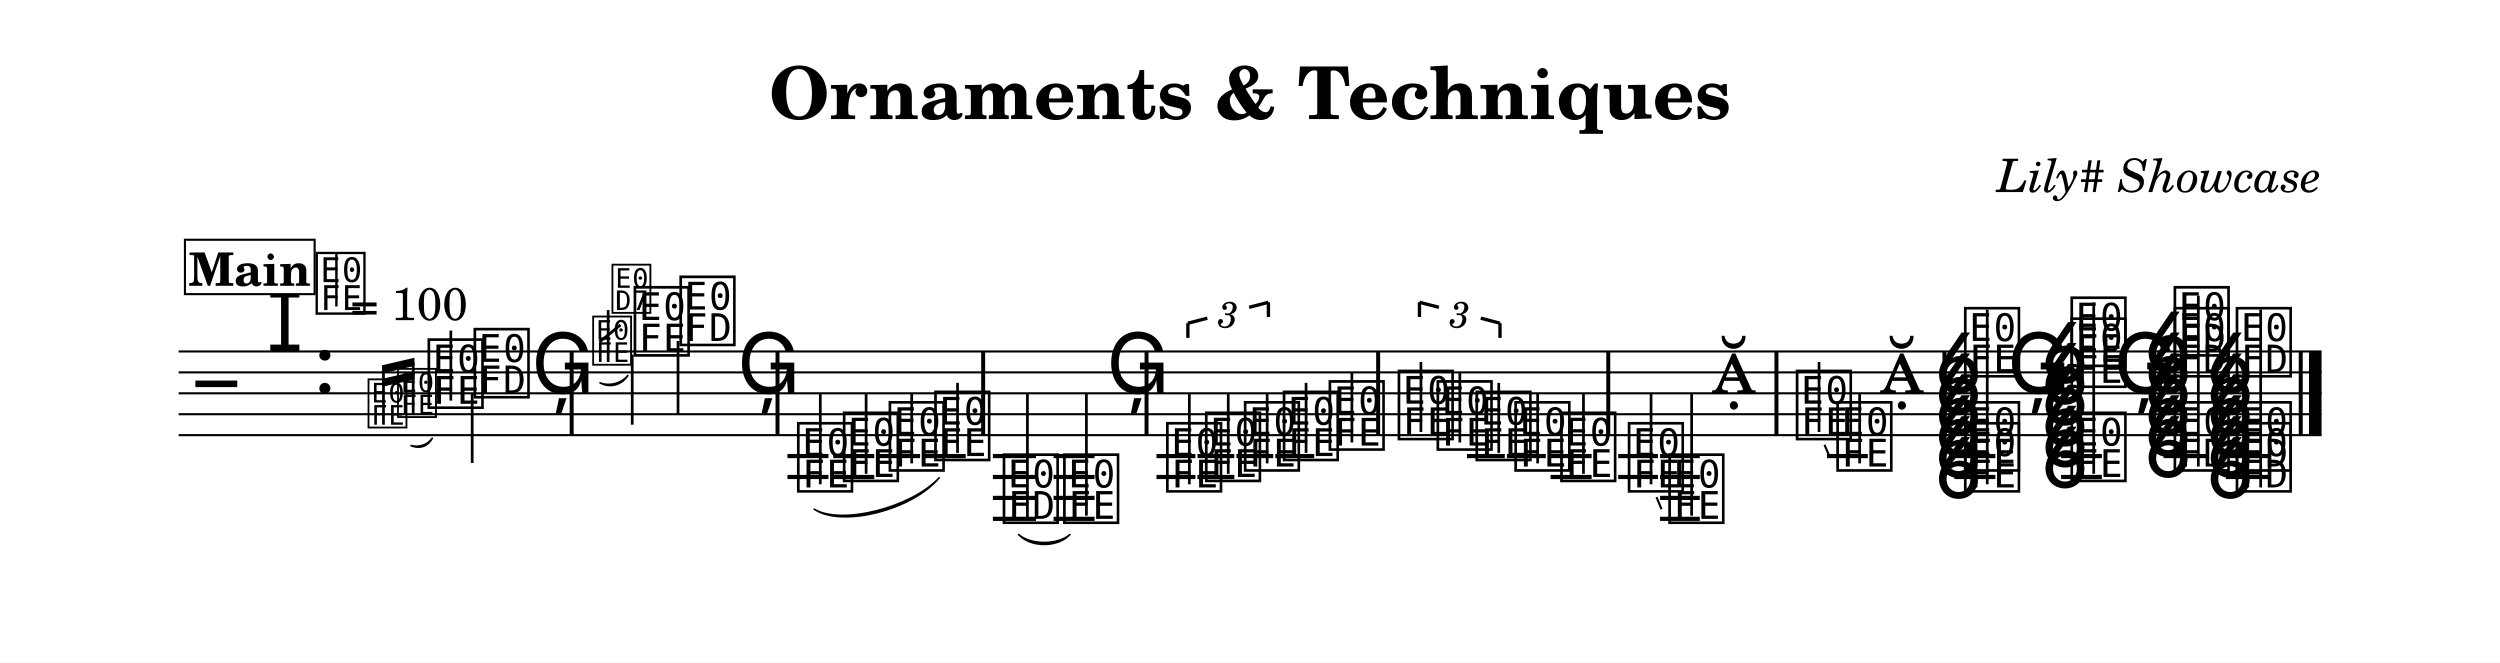
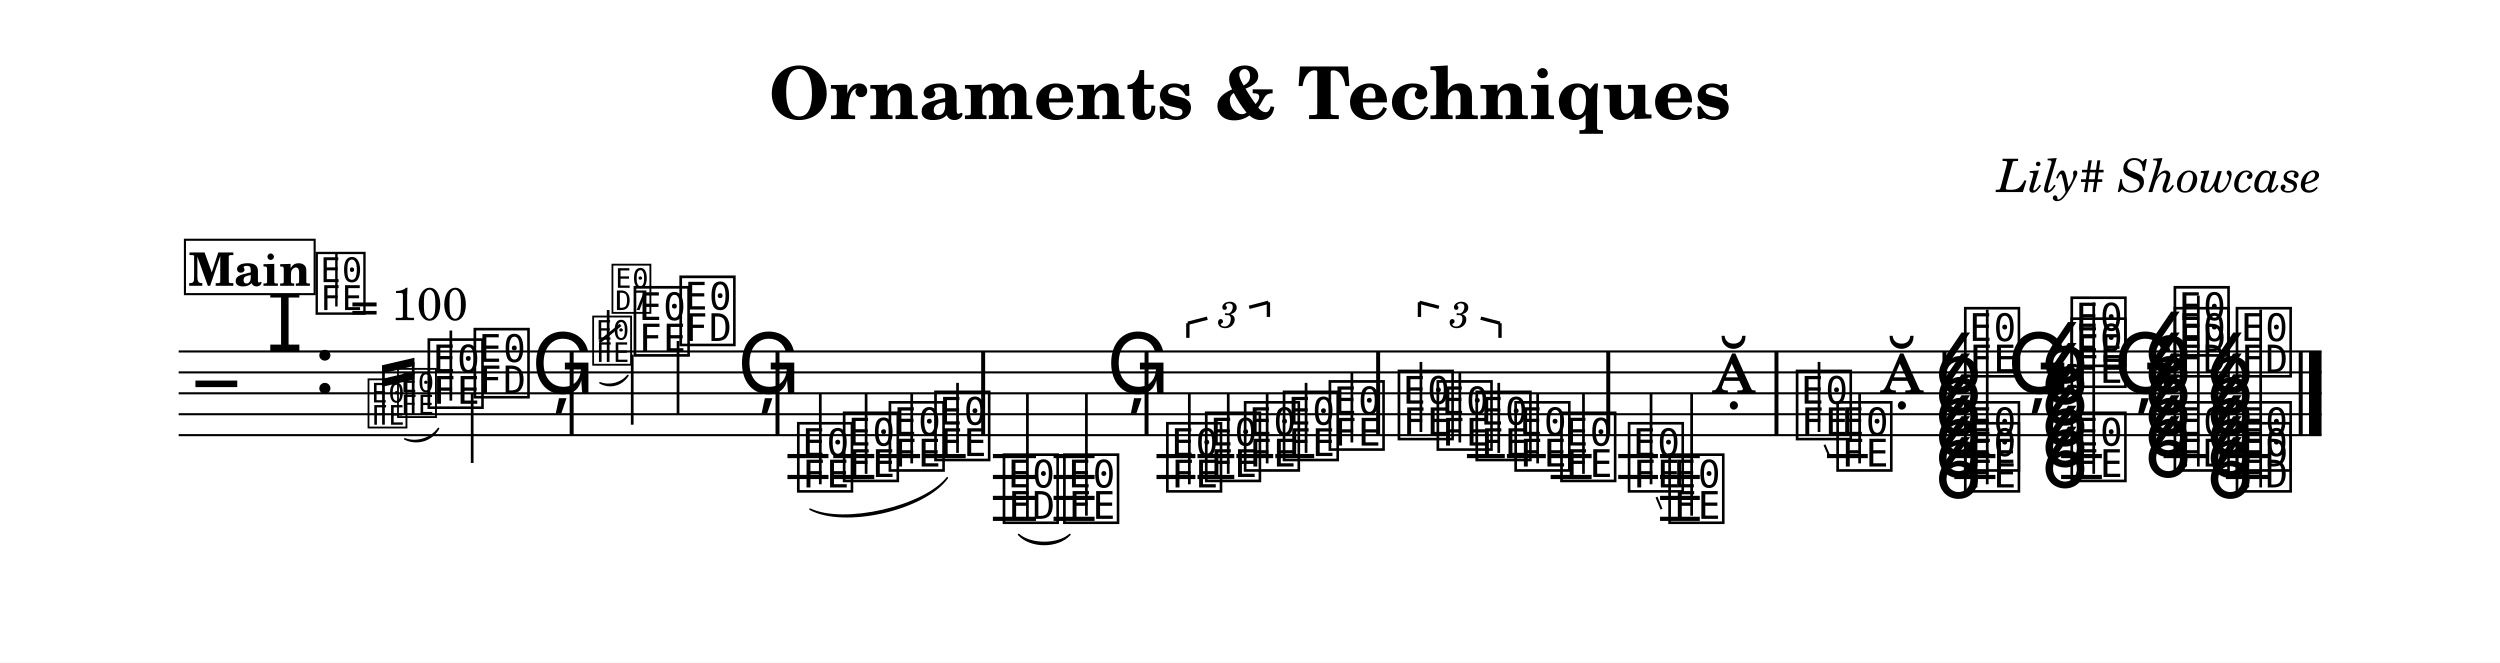
<svg xmlns="http://www.w3.org/2000/svg" width="1195.0" height="316.7" viewBox="0 0 119.50 31.67" font-family="TeX Gyre Schola, serif">
  <style>
  @font-face { font-family: 'Emmentaler'; src: local('Emmentaler'); }
  @font-face { font-family: 'Emmentaler-14'; src: local('Emmentaler-14'); }
  .music { font-family: 'Emmentaler', serif; }
</style>
  <rect x="0" y="0" width="119.50" height="31.67" fill="#FFFFFF" />
  <text x="59.75" y="5.69" font-size="3.49" font-weight="bold" text-anchor="middle" data-pos="111">Ornaments &amp; Techniques</text>
  <text x="110.97" y="9.18" font-size="2.20" font-style="italic" text-anchor="end" data-pos="145">Lily# Showcase</text>
  <g transform="translate(8.54,0.00) scale(1,1)">
    <line x1="0.00" y1="16.80" x2="102.43" y2="16.80" stroke="#000000" stroke-width="0.100" />
    <line x1="0.00" y1="17.80" x2="102.43" y2="17.80" stroke="#000000" stroke-width="0.100" />
    <line x1="0.00" y1="18.80" x2="102.43" y2="18.80" stroke="#000000" stroke-width="0.100" />
    <line x1="0.00" y1="19.80" x2="102.43" y2="19.80" stroke="#000000" stroke-width="0.100" />
    <line x1="0.00" y1="20.80" x2="102.43" y2="20.80" stroke="#000000" stroke-width="0.100" />
    <text class="music" x="0.80" y="19.80" font-size="4.00"></text>
    <text class="music" x="4.19" y="16.80" font-size="4.00" data-pos="182"></text>
    <text class="music" x="6.44" y="18.80" font-size="4.00" data-pos="173"></text>
    <line x1="29.10" y1="21.80" x2="31.06" y2="21.80" stroke="#000000" stroke-width="0.200" />
    <line x1="29.10" y1="22.80" x2="31.06" y2="22.80" stroke="#000000" stroke-width="0.200" />
    <line x1="31.29" y1="21.80" x2="33.25" y2="21.80" stroke="#000000" stroke-width="0.200" />
    <line x1="31.29" y1="22.80" x2="33.25" y2="22.80" stroke="#000000" stroke-width="0.200" />
    <line x1="33.48" y1="21.80" x2="35.44" y2="21.80" stroke="#000000" stroke-width="0.200" />
    <line x1="35.67" y1="21.80" x2="37.62" y2="21.80" stroke="#000000" stroke-width="0.200" />
    <line x1="38.92" y1="21.80" x2="40.98" y2="21.80" stroke="#000000" stroke-width="0.200" />
    <line x1="38.92" y1="22.80" x2="40.98" y2="22.80" stroke="#000000" stroke-width="0.200" />
    <line x1="38.92" y1="23.80" x2="40.98" y2="23.80" stroke="#000000" stroke-width="0.200" />
    <line x1="38.92" y1="24.80" x2="40.98" y2="24.80" stroke="#000000" stroke-width="0.200" />
    <line x1="41.82" y1="21.80" x2="43.78" y2="21.80" stroke="#000000" stroke-width="0.200" />
    <line x1="41.82" y1="22.80" x2="43.78" y2="22.80" stroke="#000000" stroke-width="0.200" />
    <line x1="41.82" y1="23.80" x2="43.78" y2="23.80" stroke="#000000" stroke-width="0.200" />
    <line x1="41.82" y1="24.80" x2="43.78" y2="24.80" stroke="#000000" stroke-width="0.200" />
    <line x1="46.74" y1="21.80" x2="48.60" y2="21.80" stroke="#000000" stroke-width="0.200" />
    <line x1="46.74" y1="22.80" x2="48.60" y2="22.80" stroke="#000000" stroke-width="0.200" />
    <line x1="48.70" y1="21.80" x2="50.46" y2="21.80" stroke="#000000" stroke-width="0.200" />
    <line x1="48.70" y1="22.80" x2="50.46" y2="22.80" stroke="#000000" stroke-width="0.200" />
    <line x1="50.56" y1="21.80" x2="52.32" y2="21.80" stroke="#000000" stroke-width="0.200" />
    <line x1="52.42" y1="21.80" x2="54.28" y2="21.80" stroke="#000000" stroke-width="0.200" />
    <line x1="61.58" y1="21.80" x2="63.39" y2="21.80" stroke="#000000" stroke-width="0.200" />
    <line x1="63.49" y1="21.80" x2="65.35" y2="21.80" stroke="#000000" stroke-width="0.200" />
    <line x1="65.58" y1="21.80" x2="67.54" y2="21.80" stroke="#000000" stroke-width="0.200" />
    <line x1="65.58" y1="22.80" x2="67.54" y2="22.80" stroke="#000000" stroke-width="0.200" />
    <line x1="68.81" y1="21.80" x2="70.71" y2="21.80" stroke="#000000" stroke-width="0.200" />
    <line x1="68.81" y1="22.80" x2="70.71" y2="22.80" stroke="#000000" stroke-width="0.200" />
    <line x1="70.81" y1="21.80" x2="72.71" y2="21.80" stroke="#000000" stroke-width="0.200" />
    <line x1="70.81" y1="22.80" x2="72.71" y2="22.80" stroke="#000000" stroke-width="0.200" />
    <line x1="70.81" y1="23.80" x2="72.71" y2="23.80" stroke="#000000" stroke-width="0.200" />
    <line x1="70.81" y1="24.80" x2="72.71" y2="24.80" stroke="#000000" stroke-width="0.200" />
    <line x1="78.79" y1="21.80" x2="80.74" y2="21.80" stroke="#000000" stroke-width="0.200" />
    <line x1="84.88" y1="21.80" x2="86.84" y2="21.80" stroke="#000000" stroke-width="0.200" />
    <line x1="84.88" y1="22.80" x2="86.84" y2="22.80" stroke="#000000" stroke-width="0.200" />
    <line x1="89.98" y1="21.80" x2="91.93" y2="21.80" stroke="#000000" stroke-width="0.200" />
    <line x1="89.98" y1="22.80" x2="91.93" y2="22.80" stroke="#000000" stroke-width="0.200" />
    <line x1="94.88" y1="21.80" x2="96.95" y2="21.80" stroke="#000000" stroke-width="0.200" />
    <line x1="97.86" y1="21.80" x2="99.92" y2="21.80" stroke="#000000" stroke-width="0.200" />
    <line x1="97.86" y1="22.80" x2="99.92" y2="22.80" stroke="#000000" stroke-width="0.200" />
    <text class="music" x="11.77" y="19.30" font-size="4.00" data-pos="286"></text>
    <line x1="13.01" y1="19.15" x2="13.01" y2="15.80" stroke="#000000" stroke-width="0.130" />
    <text class="music" x="13.97" y="18.80" font-size="4.00" data-pos="289"></text>
    <line x1="14.03" y1="18.80" x2="14.03" y2="22.13" stroke="#000000" stroke-width="0.130" />
    <text class="music" x="16.85" y="18.80" font-size="4.00" data-pos="292"></text>
    <text class="music" x="21.62" y="16.80" font-size="4.00" data-pos="320"></text>
    <line x1="21.68" y1="16.95" x2="21.68" y2="20.30" stroke="#000000" stroke-width="0.130" />
    <text class="music" x="23.81" y="16.30" font-size="4.00" data-pos="325"></text>
    <line x1="23.87" y1="16.30" x2="23.87" y2="19.80" stroke="#000000" stroke-width="0.130" />
    <text class="music" x="26.69" y="18.80" font-size="4.00" data-pos="328"></text>
    <text class="music" x="29.43" y="23.30" font-size="4.00" data-pos="353"></text>
    <line x1="30.67" y1="23.15" x2="30.67" y2="18.80" stroke="#000000" stroke-width="0.130" />
    <text class="music" x="31.62" y="22.80" font-size="4.00" data-pos="379"></text>
    <line x1="32.86" y1="22.65" x2="32.86" y2="18.80" stroke="#000000" stroke-width="0.130" />
    <text class="music" x="33.81" y="22.30" font-size="4.00" data-pos="381"></text>
    <line x1="35.04" y1="22.15" x2="35.04" y2="18.80" stroke="#000000" stroke-width="0.130" />
    <text class="music" x="35.99" y="21.80" font-size="4.00" data-pos="383"></text>
    <line x1="37.23" y1="21.65" x2="37.23" y2="18.30" stroke="#000000" stroke-width="0.130" />
    <text class="music" x="39.26" y="24.80" font-size="4.00" data-pos="388"></text>
    <line x1="40.57" y1="24.80" x2="40.57" y2="18.80" stroke="#000000" stroke-width="0.130" />
    <text class="music" x="42.15" y="24.80" font-size="4.00" data-pos="395"></text>
    <line x1="43.39" y1="24.65" x2="43.39" y2="18.80" stroke="#000000" stroke-width="0.130" />
    <text class="music" x="44.34" y="18.80" font-size="4.00" data-pos="398"></text>
    <text class="music" x="47.07" y="23.30" font-size="4.00" data-pos="454"></text>
    <line x1="48.31" y1="23.15" x2="48.31" y2="18.80" stroke="#000000" stroke-width="0.130" />
    <text class="music" x="48.93" y="22.80" font-size="4.00" data-pos="457"></text>
    <line x1="50.17" y1="22.65" x2="50.17" y2="18.80" stroke="#000000" stroke-width="0.130" />
    <text class="music" x="50.79" y="22.30" font-size="4.00" data-pos="459"></text>
    <line x1="52.03" y1="22.15" x2="52.03" y2="18.80" stroke="#000000" stroke-width="0.130" />
    <text class="music" x="52.65" y="21.80" font-size="4.00" data-pos="463"></text>
    <line x1="53.89" y1="21.65" x2="53.89" y2="18.30" stroke="#000000" stroke-width="0.130" />
    <text class="music" x="54.84" y="21.30" font-size="4.00" data-pos="466"></text>
    <line x1="56.08" y1="21.15" x2="56.08" y2="17.80" stroke="#000000" stroke-width="0.130" />
    <text class="music" x="58.14" y="20.80" font-size="4.00" data-pos="485"></text>
    <line x1="59.38" y1="20.65" x2="59.38" y2="17.30" stroke="#000000" stroke-width="0.130" />
    <text class="music" x="60.00" y="21.30" font-size="4.00" data-pos="488"></text>
    <line x1="61.24" y1="21.15" x2="61.24" y2="17.80" stroke="#000000" stroke-width="0.130" />
    <text class="music" x="61.86" y="21.80" font-size="4.00" data-pos="490"></text>
    <line x1="63.10" y1="21.65" x2="63.10" y2="18.30" stroke="#000000" stroke-width="0.130" />
    <text class="music" x="63.72" y="22.30" font-size="4.00" data-pos="494"></text>
    <line x1="64.96" y1="22.15" x2="64.96" y2="18.80" stroke="#000000" stroke-width="0.130" />
    <text class="music" x="65.91" y="22.80" font-size="4.00" data-pos="497"></text>
    <line x1="67.15" y1="22.65" x2="67.15" y2="18.80" stroke="#000000" stroke-width="0.130" />
    <text class="music" x="69.14" y="23.30" font-size="4.00" data-pos="523"></text>
    <line x1="70.38" y1="23.15" x2="70.38" y2="18.80" stroke="#000000" stroke-width="0.130" />
    <text class="music" x="71.08" y="24.80" font-size="4.00" data-pos="553"></text>
    <line x1="72.32" y1="24.65" x2="72.32" y2="18.80" stroke="#000000" stroke-width="0.130" />
    <text class="music" x="73.27" y="18.80" font-size="4.00" data-pos="555"></text>
    <text class="music" x="77.17" y="20.80" font-size="4.00" data-pos="560"></text>
    <line x1="78.41" y1="20.65" x2="78.41" y2="17.30" stroke="#000000" stroke-width="0.130" />
    <text class="music" x="79.11" y="22.30" font-size="4.00" data-pos="576"></text>
    <line x1="80.35" y1="22.15" x2="80.35" y2="18.80" stroke="#000000" stroke-width="0.130" />
    <text class="music" x="81.30" y="18.80" font-size="4.00" data-pos="578"></text>
    <text class="music" x="85.21" y="23.30" font-size="4.00" data-pos="635"></text>
    <text class="music" x="85.21" y="22.30" font-size="4.00" data-pos="637"></text>
    <text class="music" x="85.21" y="17.80" font-size="4.00" data-pos="639"></text>
    <line x1="86.45" y1="23.15" x2="86.45" y2="14.80" stroke="#000000" stroke-width="0.130" />
    <text class="music" x="87.40" y="18.80" font-size="4.00" data-pos="653"></text>
    <text class="music" x="90.30" y="22.80" font-size="4.00" data-pos="656"></text>
    <text class="music" x="90.30" y="18.30" font-size="4.00" data-pos="658"></text>
    <text class="music" x="90.30" y="17.30" font-size="4.00" data-pos="661"></text>
    <line x1="91.54" y1="22.65" x2="91.54" y2="14.46" stroke="#000000" stroke-width="0.130" />
    <text class="music" x="92.49" y="18.80" font-size="4.00" data-pos="674"></text>
    <text class="music" x="95.23" y="22.30" font-size="4.00" data-pos="681"></text>
    <text class="music" x="95.23" y="17.80" font-size="4.00" data-pos="683"></text>
    <text class="music" x="95.23" y="16.80" font-size="4.00" data-pos="686"></text>
    <line x1="96.54" y1="22.30" x2="96.54" y2="14.13" stroke="#000000" stroke-width="0.130" />
    <text class="music" x="98.20" y="23.30" font-size="4.00" data-pos="703"></text>
    <text class="music" x="98.20" y="22.30" font-size="4.00" data-pos="705"></text>
    <text class="music" x="98.20" y="17.80" font-size="4.00" data-pos="707"></text>
    <line x1="99.52" y1="23.30" x2="99.52" y2="14.80" stroke="#000000" stroke-width="0.130" />
    <rect x="18.69" y="16.80" width="0.19" height="4.00" data-pos="295" />
    <rect x="28.53" y="16.80" width="0.19" height="4.00" data-pos="331" />
    <rect x="38.36" y="16.80" width="0.19" height="4.00" data-pos="386" />
    <rect x="46.17" y="16.80" width="0.19" height="4.00" data-pos="400" />
    <rect x="57.24" y="16.80" width="0.19" height="4.00" data-pos="468" />
    <rect x="68.24" y="16.80" width="0.19" height="4.00" data-pos="499" />
    <rect x="76.28" y="16.80" width="0.19" height="4.00" data-pos="558" />
    <rect x="84.31" y="16.80" width="0.19" height="4.00" data-pos="581" />
    <rect x="94.33" y="16.80" width="0.19" height="4.00" data-pos="676" />
    <rect x="101.34" y="16.80" width="0.19" height="4.00" data-pos="720" />
    <rect x="101.83" y="16.80" width="0.60" height="4.00" data-pos="720" />
    <path d="M 40.15,25.55 C 40.72,26.06 42.03,26.06 42.60,25.55 C 42.03,26.18 40.72,26.18 40.15,25.55 Z" stroke="#000000" stroke-width="0.08" stroke-linecap="round" stroke-linejoin="round" />
-     <path d="M 30.38,24.34 C 31.66,25.12 35.03,24.27 36.35,22.84 C 35.06,24.39 31.69,25.23 30.38,24.34 Z" stroke="#000000" stroke-width="0.08" stroke-linecap="round" stroke-linejoin="round" />
+     <path d="M 30.18,24.34 C 31.80,25.11 35.62,24.24 36.74,22.84 C 35.65,24.36 31.82,25.23 30.18,24.34 Z" stroke="#000000" stroke-width="0.08" stroke-linecap="round" stroke-linejoin="round" />
    <line x1="48.24" y1="15.45" x2="48.24" y2="16.15" stroke="#000000" stroke-width="0.160" data-pos="425" />
    <line x1="48.24" y1="15.45" x2="49.17" y2="15.21" stroke="#000000" stroke-width="0.160" data-pos="425" />
    <line x1="51.17" y1="14.69" x2="52.09" y2="14.45" stroke="#000000" stroke-width="0.160" data-pos="425" />
    <line x1="52.09" y1="14.45" x2="52.09" y2="15.15" stroke="#000000" stroke-width="0.160" data-pos="425" />
    <text x="50.17" y="14.95" font-size="1.75" font-style="italic" text-anchor="middle" dominant-baseline="central" data-pos="425">3</text>
    <line x1="59.31" y1="14.45" x2="59.31" y2="15.15" stroke="#000000" stroke-width="0.160" data-pos="470" />
    <line x1="59.31" y1="14.45" x2="60.24" y2="14.69" stroke="#000000" stroke-width="0.160" data-pos="470" />
    <line x1="62.24" y1="15.21" x2="63.16" y2="15.45" stroke="#000000" stroke-width="0.160" data-pos="470" />
    <line x1="63.16" y1="15.45" x2="63.16" y2="16.15" stroke="#000000" stroke-width="0.160" data-pos="470" />
    <text x="61.24" y="14.95" font-size="1.75" font-style="italic" text-anchor="middle" dominant-baseline="central" data-pos="470">3</text>
    <line x1="70.64" y1="23.76" x2="70.88" y2="24.34" stroke="#000000" stroke-width="0.100" data-pos="523" />
    <line x1="78.67" y1="21.26" x2="78.92" y2="21.84" stroke="#000000" stroke-width="0.100" data-pos="560" />
    <text class="music" x="83.91" y="23.80" font-size="4.00" data-pos="608"></text>
    <text class="music" x="83.91" y="22.80" font-size="4.00" data-pos="608"></text>
    <text class="music" x="83.91" y="21.80" font-size="4.00" data-pos="608"></text>
    <text class="music" x="83.91" y="20.80" font-size="4.00" data-pos="608"></text>
    <text class="music" x="83.91" y="19.80" font-size="4.00" data-pos="608"></text>
    <text class="music" x="83.91" y="18.80" font-size="4.00" data-pos="608"></text>
    <text class="music" x="89.00" y="23.30" font-size="4.00" data-pos="655"></text>
    <text class="music" x="89.00" y="22.30" font-size="4.00" data-pos="655"></text>
    <text class="music" x="89.00" y="21.30" font-size="4.00" data-pos="655"></text>
    <text class="music" x="89.00" y="20.30" font-size="4.00" data-pos="655"></text>
    <text class="music" x="89.00" y="19.30" font-size="4.00" data-pos="655"></text>
    <text class="music" x="89.00" y="18.30" font-size="4.00" data-pos="655"></text>
    <text class="music" x="93.93" y="22.80" font-size="4.00" data-pos="678"></text>
    <text class="music" x="93.93" y="21.80" font-size="4.00" data-pos="678"></text>
    <text class="music" x="93.93" y="20.80" font-size="4.00" data-pos="678"></text>
    <text class="music" x="93.93" y="19.80" font-size="4.00" data-pos="678"></text>
    <text class="music" x="93.93" y="18.80" font-size="4.00" data-pos="678"></text>
    <text class="music" x="93.93" y="17.80" font-size="4.00" data-pos="678"></text>
    <text class="music" x="96.90" y="23.80" font-size="4.00" data-pos="702"></text>
    <text class="music" x="96.90" y="22.80" font-size="4.00" data-pos="702"></text>
    <text class="music" x="96.90" y="21.80" font-size="4.00" data-pos="702"></text>
    <text class="music" x="96.90" y="20.80" font-size="4.00" data-pos="702"></text>
    <text class="music" x="96.90" y="19.80" font-size="4.00" data-pos="702"></text>
    <text class="music" x="96.90" y="18.80" font-size="4.00" data-pos="702"></text>
    <text class="music" font-family="Emmentaler-14, Emmentaler, serif" x="8.94" y="20.30" font-size="2.83" data-pos="227"></text>
    <text class="music" font-family="Emmentaler-14, Emmentaler, serif" x="10.35" y="19.80" font-size="2.83" data-pos="227"></text>
    <line x1="9.79" y1="20.30" x2="9.79" y2="17.64" stroke="#000000" stroke-width="0.130" data-pos="227" />
    <line x1="11.21" y1="19.80" x2="11.21" y2="17.31" stroke="#000000" stroke-width="0.130" data-pos="227" />
    <polygon points="9.72,17.46 11.27,17.10 11.27,17.49 9.72,17.85" data-pos="227" />
    <polygon points="9.72,18.11 11.27,17.75 11.27,18.14 9.72,18.49" data-pos="227" />
-     <path d="M 11.11,21.30 C 11.49,21.40 11.90,21.26 12.12,20.95 C 11.92,21.34 11.51,21.48 11.11,21.30 Z" stroke="#000000" stroke-width="0.08" stroke-linecap="round" stroke-linejoin="round" data-pos="227" />
+     <path d="M 10.81,20.98 C 11.38,21.19 12.07,20.97 12.42,20.48 C 12.10,21.05 11.40,21.27 10.81,20.98 Z" stroke="#000000" stroke-width="0.08" stroke-linecap="round" stroke-linejoin="round" data-pos="227" />
    <text class="music" font-family="Emmentaler-14, Emmentaler, serif" x="19.68" y="17.30" font-size="2.83" data-pos="297"></text>
    <line x1="20.53" y1="17.30" x2="20.53" y2="14.82" stroke="#000000" stroke-width="0.130" data-pos="297" />
    <text class="music" font-family="Emmentaler-14, Emmentaler, serif" x="20.60" y="14.82" font-size="2.83" data-pos="297"></text>
    <line x1="20.11" y1="16.35" x2="21.12" y2="15.53" stroke="#000000" stroke-width="0.138" data-pos="297" />
    <path d="M 20.14,18.30 C 20.60,18.48 21.16,18.33 21.47,17.95 C 21.18,18.41 20.62,18.56 20.14,18.30 Z" stroke="#000000" stroke-width="0.08" stroke-linecap="round" stroke-linejoin="round" data-pos="297" />
    <text class="music" x="6.43" y="14.82" font-size="3.56" data-pos="0"></text>
    <line x1="7.54" y1="14.65" x2="7.54" y2="12.14" stroke="#000000" stroke-width="0.116" data-pos="0" />
    <text x="8.21" y="15.30" font-size="2.20" data-pos="0">= 100</text>
    <rect x="0.30" y="11.46" width="6.20" height="2.60" fill="#FFFFFF" stroke="#000000" stroke-width="0.100" data-pos="725" />
    <text x="3.40" y="13.66" font-size="2.20" font-weight="bold" text-anchor="middle" data-pos="725">Main</text>
  </g>
</svg>
